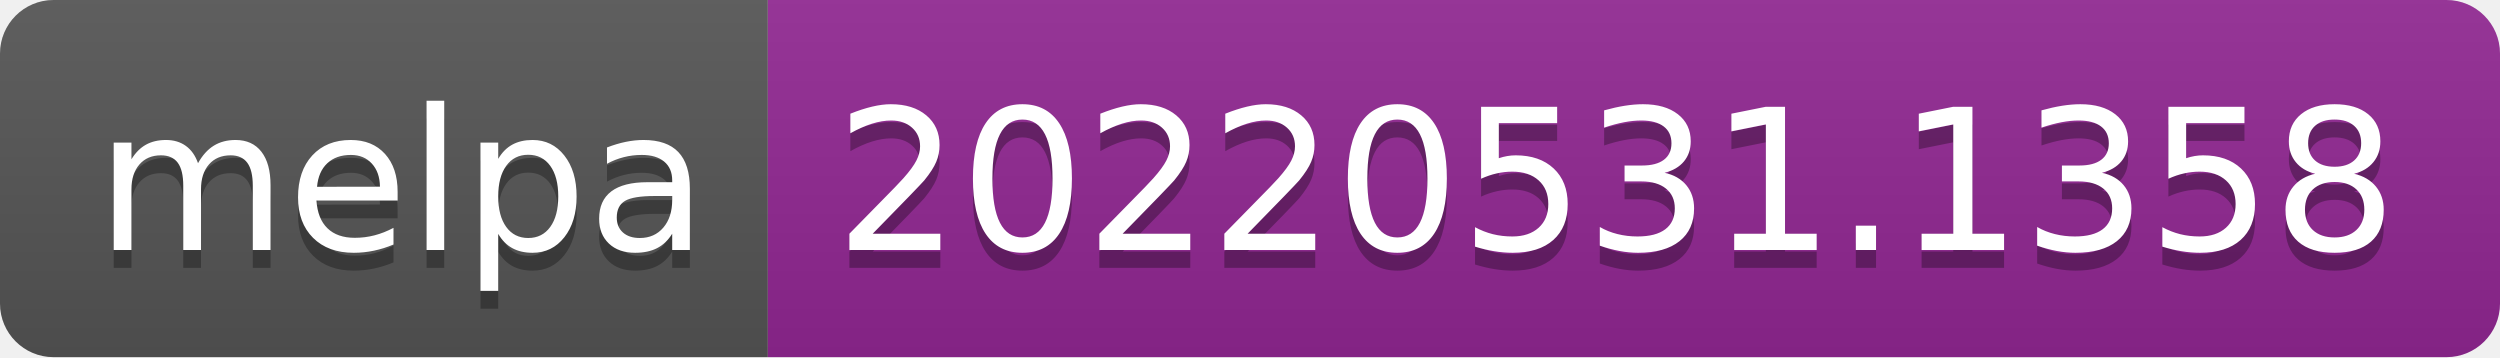
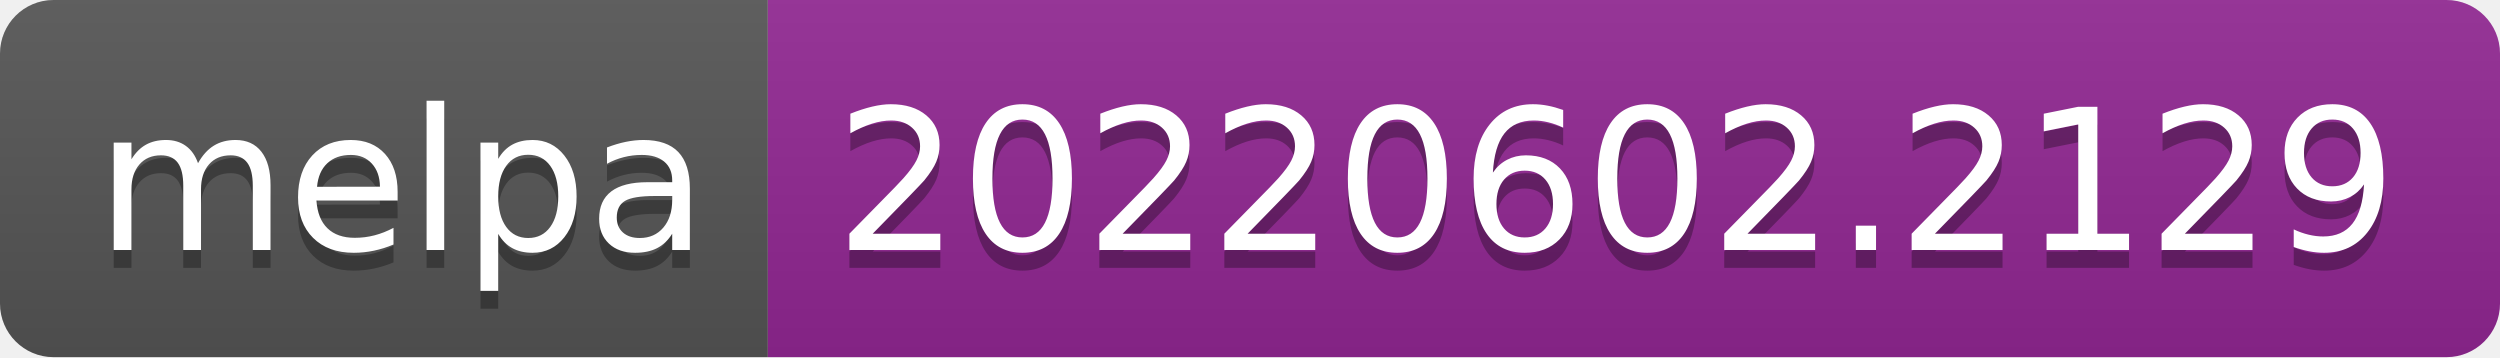
- <svg xmlns="http://www.w3.org/2000/svg" width="140" height="20" role="img" aria-label="melpa: 20220531.1358">
+ <svg xmlns="http://www.w3.org/2000/svg" width="140" height="20" role="img" aria-label="melpa: 20220602.2129">
  <linearGradient id="s" x2="0" y2="100%">
    <stop offset="0" stop-color="#bbb" stop-opacity=".1" />
    <stop offset="1" stop-opacity=".1" />
  </linearGradient>
  <clipPath id="r">
    <rect width="140" height="20" rx="3" fill="#fff" />
  </clipPath>
  <g clip-path="url(#r)">
    <rect width="43" height="20" fill="#555" />
    <rect x="43" width="97" height="20" fill="#922793" />
    <rect width="140" height="20" fill="url(#s)" />
  </g>
  <g fill="#fff" text-anchor="middle" font-family="Verdana,Geneva,DejaVu Sans,sans-serif" text-rendering="geometricPrecision" font-size="110">
    <text aria-hidden="true" x="225" y="150" fill="#010101" fill-opacity=".3" transform="scale(.1)" textLength="330">melpa</text>
    <text x="225" y="140" transform="scale(.1)" fill="#fff" textLength="330">melpa</text>
-     <text aria-hidden="true" x="905" y="150" fill="#010101" fill-opacity=".3" transform="scale(.1)" textLength="870">20220531.1358</text>
-     <text x="905" y="140" transform="scale(.1)" fill="#fff" textLength="870">20220531.1358</text>
+     <text aria-hidden="true" x="905" y="150" fill="#010101" fill-opacity=".3" transform="scale(.1)" textLength="870">20220602.2129</text>
+     <text x="905" y="140" transform="scale(.1)" fill="#fff" textLength="870">20220602.2129</text>
  </g>
</svg>
